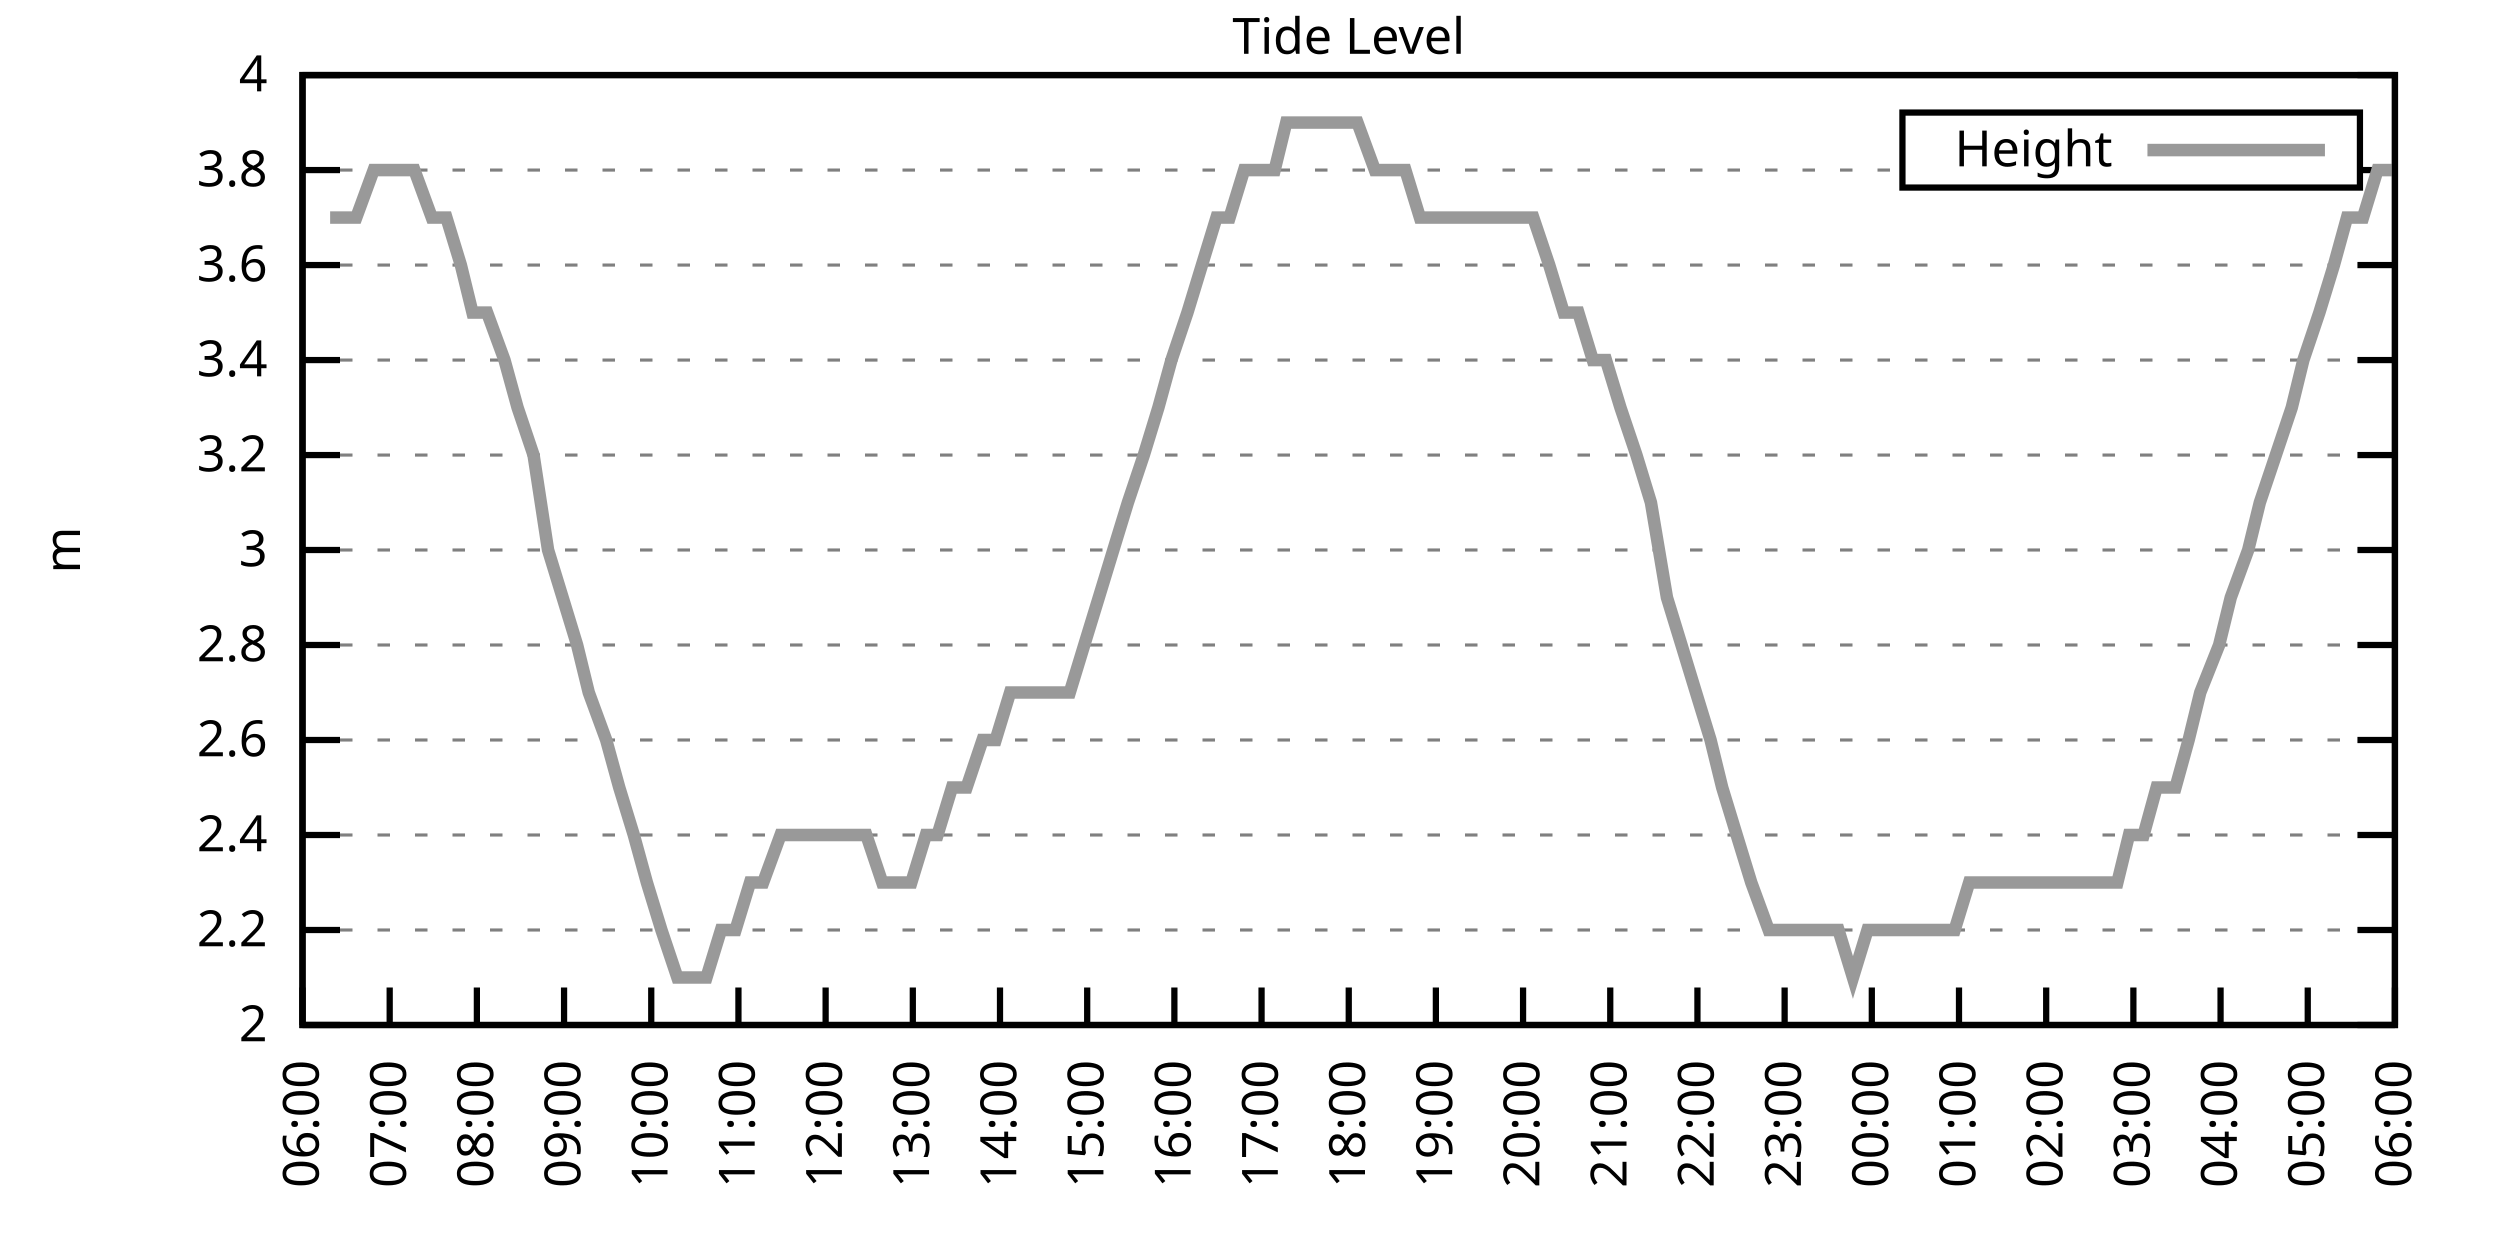
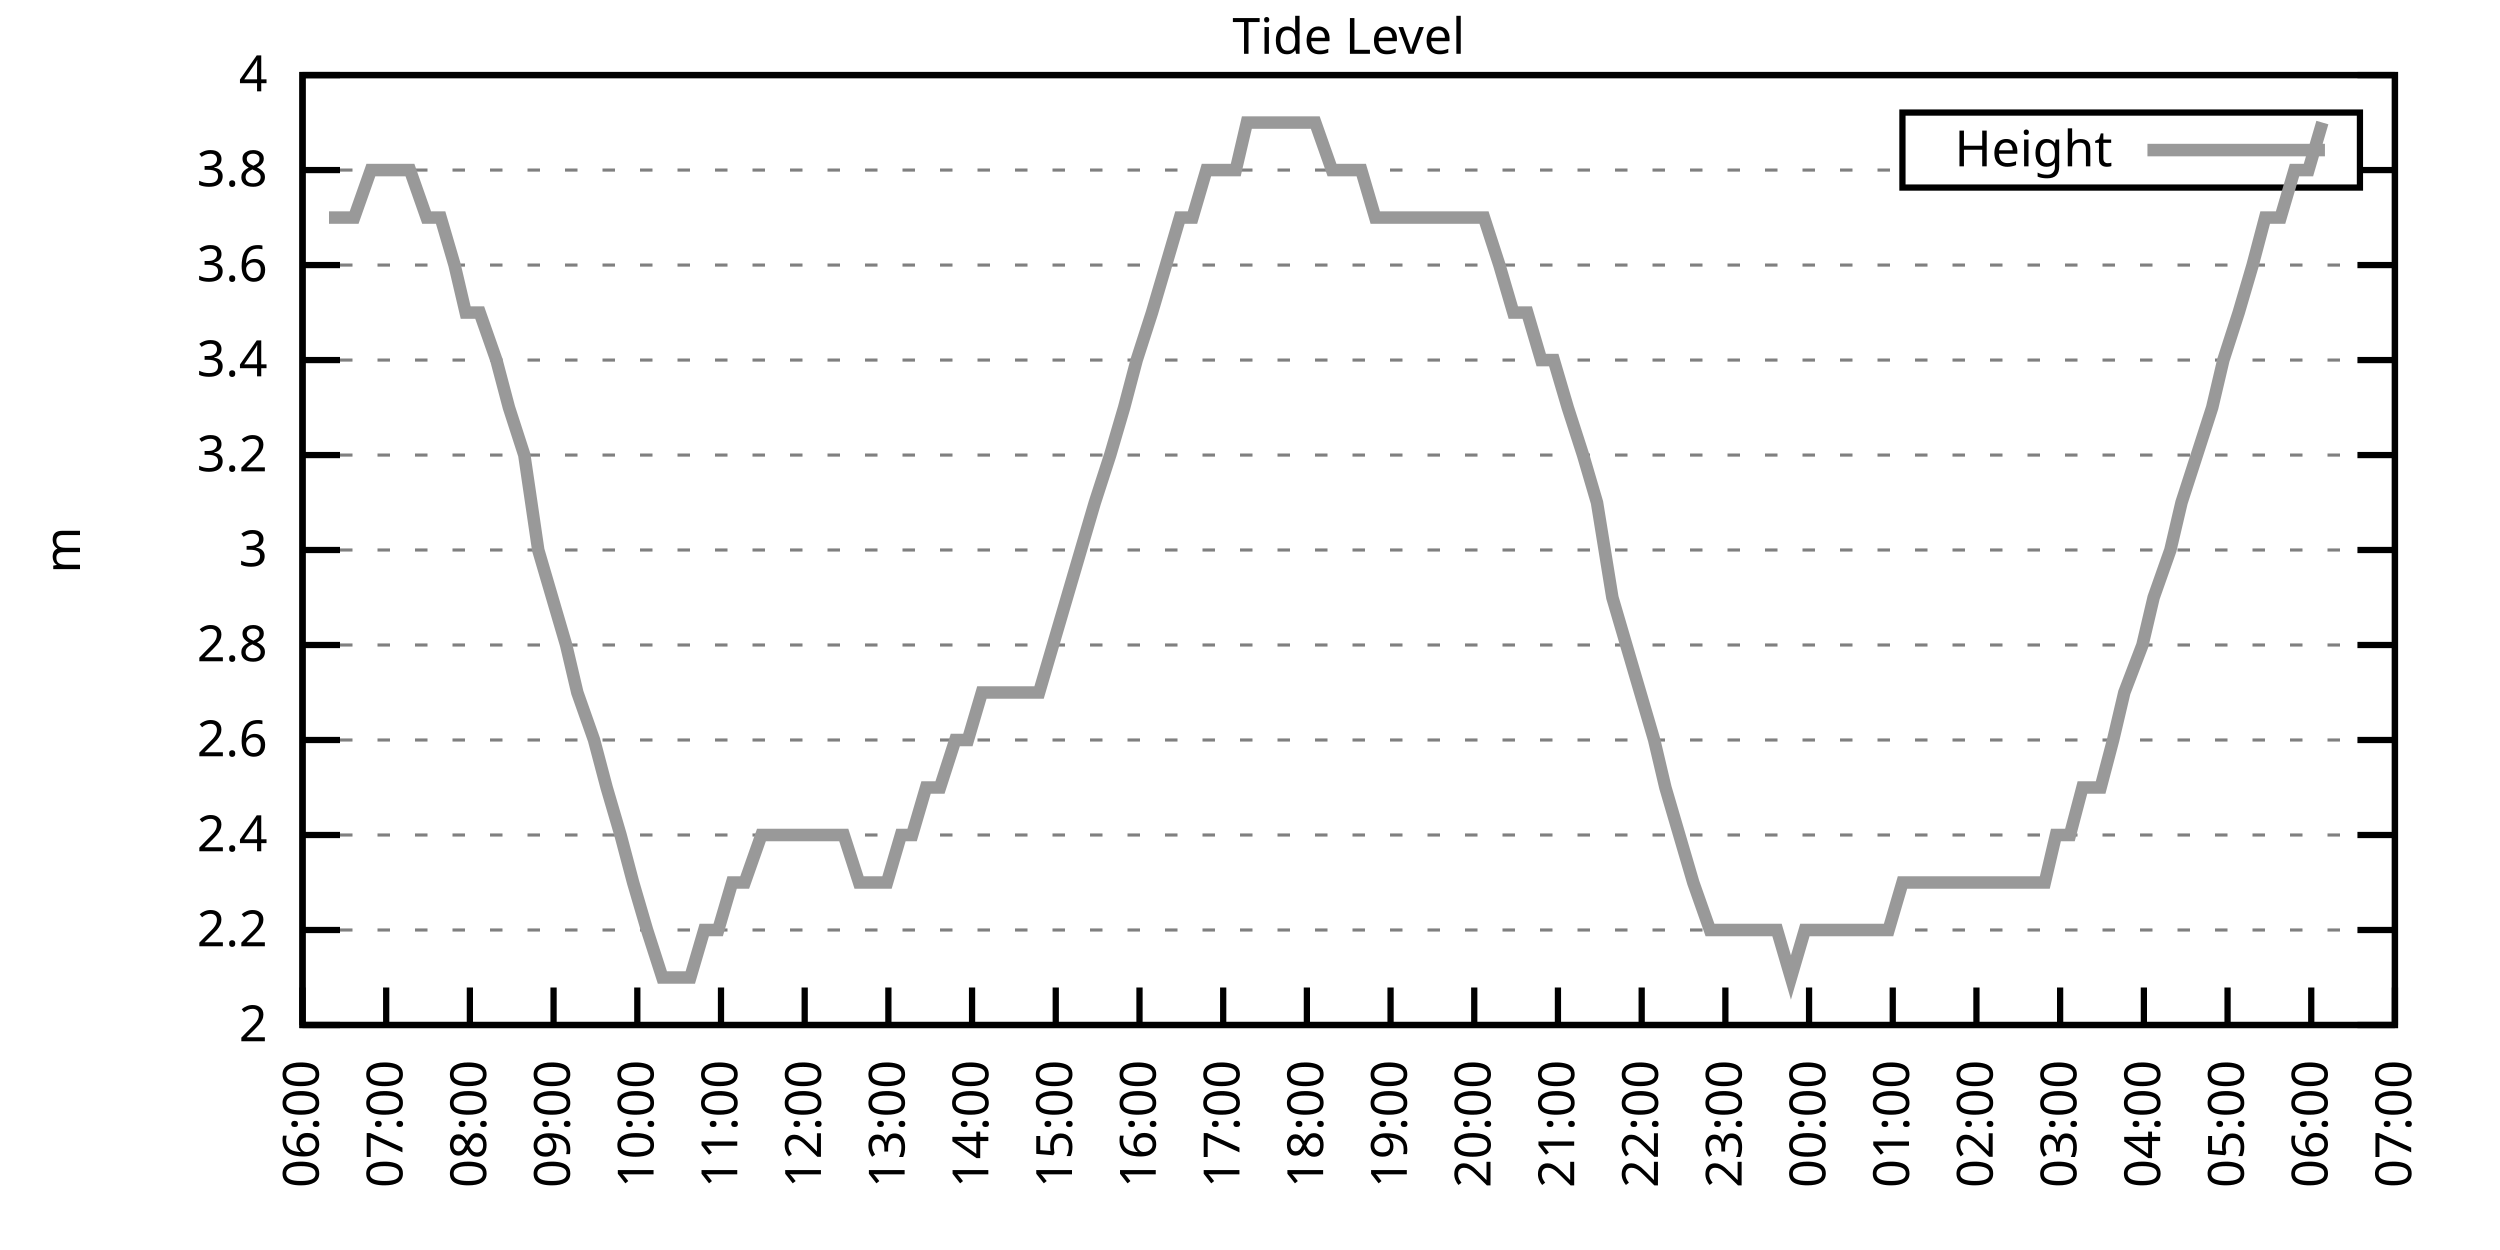
<svg xmlns="http://www.w3.org/2000/svg" xmlns:xlink="http://www.w3.org/1999/xlink" width="400" height="200" viewBox="0 0 400 200">
  <g id="gnuplot_canvas">
    <rect x="0" y="0" width="400" height="200" fill="none" />
    <defs>
      <circle id="gpDot" r="0.5" stroke-width="0.5" stroke="currentColor" />
      <path id="gpPt0" stroke-width="0.333" stroke="currentColor" d="M-1,0 h2 M0,-1 v2" />
      <path id="gpPt1" stroke-width="0.333" stroke="currentColor" d="M-1,-1 L1,1 M1,-1 L-1,1" />
      <path id="gpPt2" stroke-width="0.333" stroke="currentColor" d="M-1,0 L1,0 M0,-1 L0,1 M-1,-1 L1,1 M-1,1 L1,-1" />
      <rect id="gpPt3" stroke-width="0.333" stroke="currentColor" x="-1" y="-1" width="2" height="2" />
      <rect id="gpPt4" stroke-width="0.333" stroke="currentColor" fill="currentColor" x="-1" y="-1" width="2" height="2" />
      <circle id="gpPt5" stroke-width="0.333" stroke="currentColor" cx="0" cy="0" r="1" />
      <use xlink:href="#gpPt5" id="gpPt6" fill="currentColor" stroke="none" />
      <path id="gpPt7" stroke-width="0.333" stroke="currentColor" d="M0,-1.33 L-1.33,0.67 L1.33,0.67 z" />
      <use xlink:href="#gpPt7" id="gpPt8" fill="currentColor" stroke="none" />
      <use xlink:href="#gpPt7" id="gpPt9" stroke="currentColor" transform="rotate(180)" />
      <use xlink:href="#gpPt9" id="gpPt10" fill="currentColor" stroke="none" />
      <use xlink:href="#gpPt3" id="gpPt11" stroke="currentColor" transform="rotate(45)" />
      <use xlink:href="#gpPt11" id="gpPt12" fill="currentColor" stroke="none" />
      <path id="gpPt13" stroke-width="0.333" stroke="currentColor" d="M0,1.330 L1.265,0.411 L0.782,-1.067 L-0.782,-1.076 L-1.265,0.411 z" />
      <use xlink:href="#gpPt13" id="gpPt14" fill="currentColor" stroke="none" />
      <filter id="textbox" filterUnits="objectBoundingBox" x="0" y="0" height="1" width="1">
        <feFlood flood-color="white" flood-opacity="1" result="bgnd" />
        <feComposite in="SourceGraphic" in2="bgnd" operator="atop" />
      </filter>
      <filter id="greybox" filterUnits="objectBoundingBox" x="0" y="0" height="1" width="1">
        <feFlood flood-color="lightgrey" flood-opacity="1" result="grey" />
        <feComposite in="SourceGraphic" in2="grey" operator="atop" />
      </filter>
    </defs>
    <g fill="none" color="white" stroke="currentColor" stroke-width="1.00" stroke-linecap="butt" stroke-linejoin="miter">
</g>
    <g fill="none" color="black" stroke="currentColor" stroke-width="1.00" stroke-linecap="butt" stroke-linejoin="miter">
      <g stroke="none" shape-rendering="crispEdges">
        <polygon fill="rgb(255, 255, 255)" points="48.40,164.00 383.18,164.00 383.18,12.02 48.40,12.02 " />
      </g>
    </g>
    <g fill="none" color="black" stroke="currentColor" stroke-width="1.00" stroke-linecap="butt" stroke-linejoin="miter">
</g>
    <g fill="none" color="black" stroke="black" stroke-width="0.50" stroke-linecap="butt" stroke-linejoin="miter">
</g>
    <g fill="none" color="gray" stroke="currentColor" stroke-width="0.50" stroke-linecap="butt" stroke-linejoin="miter">
      <path stroke="gray" stroke-dasharray="2,4" class="gridline" d="M48.40,164.00 L383.19,164.00  " />
    </g>
    <g fill="none" color="gray" stroke="gray" stroke-width="1.00" stroke-linecap="butt" stroke-linejoin="miter">
</g>
    <g fill="none" color="black" stroke="currentColor" stroke-width="1.00" stroke-linecap="butt" stroke-linejoin="miter">
      <path stroke="black" d="M48.40,164.00 L54.40,164.00 M383.19,164.00 L377.19,164.00  " />
      <g transform="translate(42.80,166.60)" stroke="none" fill="black" font-family="Sans" font-size="8.00" text-anchor="end">
        <text>
          <tspan font-family="Sans"> 2</tspan>
        </text>
      </g>
    </g>
    <g fill="none" color="black" stroke="currentColor" stroke-width="1.00" stroke-linecap="butt" stroke-linejoin="miter">
</g>
    <g fill="none" color="black" stroke="black" stroke-width="0.50" stroke-linecap="butt" stroke-linejoin="miter">
</g>
    <g fill="none" color="gray" stroke="currentColor" stroke-width="0.50" stroke-linecap="butt" stroke-linejoin="miter">
      <path stroke="gray" stroke-dasharray="2,4" class="gridline" d="M48.40,148.80 L383.19,148.80  " />
    </g>
    <g fill="none" color="gray" stroke="gray" stroke-width="1.00" stroke-linecap="butt" stroke-linejoin="miter">
</g>
    <g fill="none" color="black" stroke="currentColor" stroke-width="1.00" stroke-linecap="butt" stroke-linejoin="miter">
      <path stroke="black" d="M48.40,148.80 L54.40,148.80 M383.19,148.80 L377.19,148.80  " />
      <g transform="translate(42.80,151.40)" stroke="none" fill="black" font-family="Sans" font-size="8.00" text-anchor="end">
        <text>
          <tspan font-family="Sans"> 2.2</tspan>
        </text>
      </g>
    </g>
    <g fill="none" color="black" stroke="currentColor" stroke-width="1.00" stroke-linecap="butt" stroke-linejoin="miter">
</g>
    <g fill="none" color="black" stroke="black" stroke-width="0.50" stroke-linecap="butt" stroke-linejoin="miter">
</g>
    <g fill="none" color="gray" stroke="currentColor" stroke-width="0.50" stroke-linecap="butt" stroke-linejoin="miter">
      <path stroke="gray" stroke-dasharray="2,4" class="gridline" d="M48.40,133.60 L383.19,133.60  " />
    </g>
    <g fill="none" color="gray" stroke="gray" stroke-width="1.00" stroke-linecap="butt" stroke-linejoin="miter">
</g>
    <g fill="none" color="black" stroke="currentColor" stroke-width="1.00" stroke-linecap="butt" stroke-linejoin="miter">
      <path stroke="black" d="M48.40,133.60 L54.40,133.60 M383.19,133.60 L377.19,133.60  " />
      <g transform="translate(42.80,136.20)" stroke="none" fill="black" font-family="Sans" font-size="8.00" text-anchor="end">
        <text>
          <tspan font-family="Sans"> 2.4</tspan>
        </text>
      </g>
    </g>
    <g fill="none" color="black" stroke="currentColor" stroke-width="1.00" stroke-linecap="butt" stroke-linejoin="miter">
</g>
    <g fill="none" color="black" stroke="black" stroke-width="0.50" stroke-linecap="butt" stroke-linejoin="miter">
</g>
    <g fill="none" color="gray" stroke="currentColor" stroke-width="0.50" stroke-linecap="butt" stroke-linejoin="miter">
      <path stroke="gray" stroke-dasharray="2,4" class="gridline" d="M48.40,118.40 L383.19,118.40  " />
    </g>
    <g fill="none" color="gray" stroke="gray" stroke-width="1.00" stroke-linecap="butt" stroke-linejoin="miter">
</g>
    <g fill="none" color="black" stroke="currentColor" stroke-width="1.00" stroke-linecap="butt" stroke-linejoin="miter">
      <path stroke="black" d="M48.40,118.40 L54.40,118.40 M383.19,118.40 L377.19,118.40  " />
      <g transform="translate(42.80,121.00)" stroke="none" fill="black" font-family="Sans" font-size="8.00" text-anchor="end">
        <text>
          <tspan font-family="Sans"> 2.6</tspan>
        </text>
      </g>
    </g>
    <g fill="none" color="black" stroke="currentColor" stroke-width="1.00" stroke-linecap="butt" stroke-linejoin="miter">
</g>
    <g fill="none" color="black" stroke="black" stroke-width="0.50" stroke-linecap="butt" stroke-linejoin="miter">
</g>
    <g fill="none" color="gray" stroke="currentColor" stroke-width="0.50" stroke-linecap="butt" stroke-linejoin="miter">
      <path stroke="gray" stroke-dasharray="2,4" class="gridline" d="M48.40,103.20 L383.19,103.20  " />
    </g>
    <g fill="none" color="gray" stroke="gray" stroke-width="1.00" stroke-linecap="butt" stroke-linejoin="miter">
</g>
    <g fill="none" color="black" stroke="currentColor" stroke-width="1.00" stroke-linecap="butt" stroke-linejoin="miter">
      <path stroke="black" d="M48.40,103.20 L54.40,103.20 M383.19,103.20 L377.19,103.20  " />
      <g transform="translate(42.80,105.80)" stroke="none" fill="black" font-family="Sans" font-size="8.00" text-anchor="end">
        <text>
          <tspan font-family="Sans"> 2.8</tspan>
        </text>
      </g>
    </g>
    <g fill="none" color="black" stroke="currentColor" stroke-width="1.00" stroke-linecap="butt" stroke-linejoin="miter">
</g>
    <g fill="none" color="black" stroke="black" stroke-width="0.50" stroke-linecap="butt" stroke-linejoin="miter">
</g>
    <g fill="none" color="gray" stroke="currentColor" stroke-width="0.50" stroke-linecap="butt" stroke-linejoin="miter">
      <path stroke="gray" stroke-dasharray="2,4" class="gridline" d="M48.40,88.00 L383.19,88.00  " />
    </g>
    <g fill="none" color="gray" stroke="gray" stroke-width="1.00" stroke-linecap="butt" stroke-linejoin="miter">
</g>
    <g fill="none" color="black" stroke="currentColor" stroke-width="1.00" stroke-linecap="butt" stroke-linejoin="miter">
      <path stroke="black" d="M48.40,88.00 L54.40,88.00 M383.19,88.00 L377.19,88.00  " />
      <g transform="translate(42.80,90.60)" stroke="none" fill="black" font-family="Sans" font-size="8.00" text-anchor="end">
        <text>
          <tspan font-family="Sans"> 3</tspan>
        </text>
      </g>
    </g>
    <g fill="none" color="black" stroke="currentColor" stroke-width="1.00" stroke-linecap="butt" stroke-linejoin="miter">
</g>
    <g fill="none" color="black" stroke="black" stroke-width="0.50" stroke-linecap="butt" stroke-linejoin="miter">
</g>
    <g fill="none" color="gray" stroke="currentColor" stroke-width="0.50" stroke-linecap="butt" stroke-linejoin="miter">
      <path stroke="gray" stroke-dasharray="2,4" class="gridline" d="M48.40,72.81 L383.19,72.81  " />
    </g>
    <g fill="none" color="gray" stroke="gray" stroke-width="1.00" stroke-linecap="butt" stroke-linejoin="miter">
</g>
    <g fill="none" color="black" stroke="currentColor" stroke-width="1.00" stroke-linecap="butt" stroke-linejoin="miter">
      <path stroke="black" d="M48.40,72.81 L54.40,72.81 M383.19,72.81 L377.19,72.81  " />
      <g transform="translate(42.80,75.41)" stroke="none" fill="black" font-family="Sans" font-size="8.00" text-anchor="end">
        <text>
          <tspan font-family="Sans"> 3.2</tspan>
        </text>
      </g>
    </g>
    <g fill="none" color="black" stroke="currentColor" stroke-width="1.00" stroke-linecap="butt" stroke-linejoin="miter">
</g>
    <g fill="none" color="black" stroke="black" stroke-width="0.50" stroke-linecap="butt" stroke-linejoin="miter">
</g>
    <g fill="none" color="gray" stroke="currentColor" stroke-width="0.50" stroke-linecap="butt" stroke-linejoin="miter">
      <path stroke="gray" stroke-dasharray="2,4" class="gridline" d="M48.40,57.61 L383.19,57.61  " />
    </g>
    <g fill="none" color="gray" stroke="gray" stroke-width="1.00" stroke-linecap="butt" stroke-linejoin="miter">
</g>
    <g fill="none" color="black" stroke="currentColor" stroke-width="1.00" stroke-linecap="butt" stroke-linejoin="miter">
      <path stroke="black" d="M48.40,57.61 L54.40,57.61 M383.19,57.61 L377.19,57.61  " />
      <g transform="translate(42.80,60.21)" stroke="none" fill="black" font-family="Sans" font-size="8.00" text-anchor="end">
        <text>
          <tspan font-family="Sans"> 3.4</tspan>
        </text>
      </g>
    </g>
    <g fill="none" color="black" stroke="currentColor" stroke-width="1.00" stroke-linecap="butt" stroke-linejoin="miter">
</g>
    <g fill="none" color="black" stroke="black" stroke-width="0.50" stroke-linecap="butt" stroke-linejoin="miter">
</g>
    <g fill="none" color="gray" stroke="currentColor" stroke-width="0.50" stroke-linecap="butt" stroke-linejoin="miter">
      <path stroke="gray" stroke-dasharray="2,4" class="gridline" d="M48.40,42.41 L383.19,42.41  " />
    </g>
    <g fill="none" color="gray" stroke="gray" stroke-width="1.00" stroke-linecap="butt" stroke-linejoin="miter">
</g>
    <g fill="none" color="black" stroke="currentColor" stroke-width="1.00" stroke-linecap="butt" stroke-linejoin="miter">
      <path stroke="black" d="M48.40,42.41 L54.40,42.41 M383.19,42.41 L377.19,42.41  " />
      <g transform="translate(42.80,45.01)" stroke="none" fill="black" font-family="Sans" font-size="8.00" text-anchor="end">
        <text>
          <tspan font-family="Sans"> 3.6</tspan>
        </text>
      </g>
    </g>
    <g fill="none" color="black" stroke="currentColor" stroke-width="1.00" stroke-linecap="butt" stroke-linejoin="miter">
</g>
    <g fill="none" color="black" stroke="black" stroke-width="0.50" stroke-linecap="butt" stroke-linejoin="miter">
</g>
    <g fill="none" color="gray" stroke="currentColor" stroke-width="0.50" stroke-linecap="butt" stroke-linejoin="miter">
      <path stroke="gray" stroke-dasharray="2,4" class="gridline" d="M48.40,27.21 L304.39,27.21 M377.59,27.21 L383.19,27.21  " />
    </g>
    <g fill="none" color="gray" stroke="gray" stroke-width="1.00" stroke-linecap="butt" stroke-linejoin="miter">
</g>
    <g fill="none" color="black" stroke="currentColor" stroke-width="1.00" stroke-linecap="butt" stroke-linejoin="miter">
      <path stroke="black" d="M48.40,27.21 L54.40,27.21 M383.19,27.21 L377.19,27.21  " />
      <g transform="translate(42.80,29.81)" stroke="none" fill="black" font-family="Sans" font-size="8.00" text-anchor="end">
        <text>
          <tspan font-family="Sans"> 3.8</tspan>
        </text>
      </g>
    </g>
    <g fill="none" color="black" stroke="currentColor" stroke-width="1.00" stroke-linecap="butt" stroke-linejoin="miter">
</g>
    <g fill="none" color="black" stroke="black" stroke-width="0.50" stroke-linecap="butt" stroke-linejoin="miter">
</g>
    <g fill="none" color="gray" stroke="currentColor" stroke-width="0.50" stroke-linecap="butt" stroke-linejoin="miter">
      <path stroke="gray" stroke-dasharray="2,4" class="gridline" d="M48.40,12.01 L383.19,12.01  " />
    </g>
    <g fill="none" color="gray" stroke="gray" stroke-width="1.00" stroke-linecap="butt" stroke-linejoin="miter">
</g>
    <g fill="none" color="black" stroke="currentColor" stroke-width="1.00" stroke-linecap="butt" stroke-linejoin="miter">
      <path stroke="black" d="M48.40,12.01 L54.40,12.01 M383.19,12.01 L377.19,12.01  " />
      <g transform="translate(42.80,14.61)" stroke="none" fill="black" font-family="Sans" font-size="8.00" text-anchor="end">
        <text>
          <tspan font-family="Sans"> 4</tspan>
        </text>
      </g>
    </g>
    <g fill="none" color="black" stroke="currentColor" stroke-width="1.00" stroke-linecap="butt" stroke-linejoin="miter">
      <path stroke="black" d="M48.40,164.00 L48.40,158.00  " />
      <g transform="translate(51.00,169.60) rotate(270.00)" stroke="none" fill="black" font-family="Sans" font-size="8.00" text-anchor="end">
        <text>
          <tspan font-family="Sans">06:00</tspan>
        </text>
      </g>
    </g>
    <g fill="none" color="black" stroke="currentColor" stroke-width="1.00" stroke-linecap="butt" stroke-linejoin="miter">
-       <path stroke="black" d="M62.35,164.00 L62.35,158.00  " />
-       <g transform="translate(64.95,169.60) rotate(270.00)" stroke="none" fill="black" font-family="Sans" font-size="8.00" text-anchor="end">
+       <path stroke="black" d="M61.79,164.00 L61.79,158.00  " />
+       <g transform="translate(64.39,169.60) rotate(270.00)" stroke="none" fill="black" font-family="Sans" font-size="8.00" text-anchor="end">
        <text>
          <tspan font-family="Sans">07:00</tspan>
        </text>
      </g>
    </g>
    <g fill="none" color="black" stroke="currentColor" stroke-width="1.00" stroke-linecap="butt" stroke-linejoin="miter">
-       <path stroke="black" d="M76.30,164.00 L76.30,158.00  " />
-       <g transform="translate(78.90,169.60) rotate(270.00)" stroke="none" fill="black" font-family="Sans" font-size="8.00" text-anchor="end">
+       <path stroke="black" d="M75.18,164.00 L75.18,158.00  " />
+       <g transform="translate(77.78,169.60) rotate(270.00)" stroke="none" fill="black" font-family="Sans" font-size="8.00" text-anchor="end">
        <text>
          <tspan font-family="Sans">08:00</tspan>
        </text>
      </g>
    </g>
    <g fill="none" color="black" stroke="currentColor" stroke-width="1.00" stroke-linecap="butt" stroke-linejoin="miter">
-       <path stroke="black" d="M90.25,164.00 L90.25,158.00  " />
-       <g transform="translate(92.85,169.60) rotate(270.00)" stroke="none" fill="black" font-family="Sans" font-size="8.00" text-anchor="end">
+       <path stroke="black" d="M88.57,164.00 L88.57,158.00  " />
+       <g transform="translate(91.17,169.60) rotate(270.00)" stroke="none" fill="black" font-family="Sans" font-size="8.00" text-anchor="end">
        <text>
          <tspan font-family="Sans">09:00</tspan>
        </text>
      </g>
    </g>
    <g fill="none" color="black" stroke="currentColor" stroke-width="1.00" stroke-linecap="butt" stroke-linejoin="miter">
-       <path stroke="black" d="M104.20,164.00 L104.20,158.00  " />
-       <g transform="translate(106.80,169.60) rotate(270.00)" stroke="none" fill="black" font-family="Sans" font-size="8.00" text-anchor="end">
+       <path stroke="black" d="M101.97,164.00 L101.97,158.00  " />
+       <g transform="translate(104.57,169.60) rotate(270.00)" stroke="none" fill="black" font-family="Sans" font-size="8.00" text-anchor="end">
        <text>
          <tspan font-family="Sans">10:00</tspan>
        </text>
      </g>
    </g>
    <g fill="none" color="black" stroke="currentColor" stroke-width="1.00" stroke-linecap="butt" stroke-linejoin="miter">
-       <path stroke="black" d="M118.15,164.00 L118.15,158.00  " />
-       <g transform="translate(120.75,169.60) rotate(270.00)" stroke="none" fill="black" font-family="Sans" font-size="8.00" text-anchor="end">
+       <path stroke="black" d="M115.36,164.00 L115.36,158.00  " />
+       <g transform="translate(117.96,169.60) rotate(270.00)" stroke="none" fill="black" font-family="Sans" font-size="8.00" text-anchor="end">
        <text>
          <tspan font-family="Sans">11:00</tspan>
        </text>
      </g>
    </g>
    <g fill="none" color="black" stroke="currentColor" stroke-width="1.00" stroke-linecap="butt" stroke-linejoin="miter">
-       <path stroke="black" d="M132.10,164.00 L132.10,158.00  " />
-       <g transform="translate(134.70,169.60) rotate(270.00)" stroke="none" fill="black" font-family="Sans" font-size="8.00" text-anchor="end">
+       <path stroke="black" d="M128.75,164.00 L128.75,158.00  " />
+       <g transform="translate(131.35,169.60) rotate(270.00)" stroke="none" fill="black" font-family="Sans" font-size="8.00" text-anchor="end">
        <text>
          <tspan font-family="Sans">12:00</tspan>
        </text>
      </g>
    </g>
    <g fill="none" color="black" stroke="currentColor" stroke-width="1.00" stroke-linecap="butt" stroke-linejoin="miter">
-       <path stroke="black" d="M146.05,164.00 L146.05,158.00  " />
-       <g transform="translate(148.65,169.60) rotate(270.00)" stroke="none" fill="black" font-family="Sans" font-size="8.00" text-anchor="end">
+       <path stroke="black" d="M142.14,164.00 L142.14,158.00  " />
+       <g transform="translate(144.74,169.60) rotate(270.00)" stroke="none" fill="black" font-family="Sans" font-size="8.00" text-anchor="end">
        <text>
          <tspan font-family="Sans">13:00</tspan>
        </text>
      </g>
    </g>
    <g fill="none" color="black" stroke="currentColor" stroke-width="1.00" stroke-linecap="butt" stroke-linejoin="miter">
-       <path stroke="black" d="M160.00,164.00 L160.00,158.00  " />
-       <g transform="translate(162.60,169.60) rotate(270.00)" stroke="none" fill="black" font-family="Sans" font-size="8.00" text-anchor="end">
+       <path stroke="black" d="M155.53,164.00 L155.53,158.00  " />
+       <g transform="translate(158.13,169.60) rotate(270.00)" stroke="none" fill="black" font-family="Sans" font-size="8.00" text-anchor="end">
        <text>
          <tspan font-family="Sans">14:00</tspan>
        </text>
      </g>
    </g>
    <g fill="none" color="black" stroke="currentColor" stroke-width="1.00" stroke-linecap="butt" stroke-linejoin="miter">
-       <path stroke="black" d="M173.95,164.00 L173.95,158.00  " />
-       <g transform="translate(176.55,169.60) rotate(270.00)" stroke="none" fill="black" font-family="Sans" font-size="8.00" text-anchor="end">
+       <path stroke="black" d="M168.92,164.00 L168.92,158.00  " />
+       <g transform="translate(171.52,169.60) rotate(270.00)" stroke="none" fill="black" font-family="Sans" font-size="8.00" text-anchor="end">
        <text>
          <tspan font-family="Sans">15:00</tspan>
        </text>
      </g>
    </g>
    <g fill="none" color="black" stroke="currentColor" stroke-width="1.00" stroke-linecap="butt" stroke-linejoin="miter">
-       <path stroke="black" d="M187.90,164.00 L187.90,158.00  " />
-       <g transform="translate(190.50,169.60) rotate(270.00)" stroke="none" fill="black" font-family="Sans" font-size="8.00" text-anchor="end">
+       <path stroke="black" d="M182.32,164.00 L182.32,158.00  " />
+       <g transform="translate(184.92,169.60) rotate(270.00)" stroke="none" fill="black" font-family="Sans" font-size="8.00" text-anchor="end">
        <text>
          <tspan font-family="Sans">16:00</tspan>
        </text>
      </g>
    </g>
    <g fill="none" color="black" stroke="currentColor" stroke-width="1.00" stroke-linecap="butt" stroke-linejoin="miter">
-       <path stroke="black" d="M201.85,164.00 L201.85,158.00  " />
-       <g transform="translate(204.45,169.60) rotate(270.00)" stroke="none" fill="black" font-family="Sans" font-size="8.00" text-anchor="end">
+       <path stroke="black" d="M195.71,164.00 L195.71,158.00  " />
+       <g transform="translate(198.31,169.60) rotate(270.00)" stroke="none" fill="black" font-family="Sans" font-size="8.00" text-anchor="end">
        <text>
          <tspan font-family="Sans">17:00</tspan>
        </text>
      </g>
    </g>
    <g fill="none" color="black" stroke="currentColor" stroke-width="1.00" stroke-linecap="butt" stroke-linejoin="miter">
-       <path stroke="black" d="M215.80,164.00 L215.80,158.00  " />
-       <g transform="translate(218.40,169.60) rotate(270.00)" stroke="none" fill="black" font-family="Sans" font-size="8.00" text-anchor="end">
+       <path stroke="black" d="M209.10,164.00 L209.10,158.00  " />
+       <g transform="translate(211.70,169.60) rotate(270.00)" stroke="none" fill="black" font-family="Sans" font-size="8.00" text-anchor="end">
        <text>
          <tspan font-family="Sans">18:00</tspan>
        </text>
      </g>
    </g>
    <g fill="none" color="black" stroke="currentColor" stroke-width="1.00" stroke-linecap="butt" stroke-linejoin="miter">
-       <path stroke="black" d="M229.74,164.00 L229.74,158.00  " />
-       <g transform="translate(232.34,169.60) rotate(270.00)" stroke="none" fill="black" font-family="Sans" font-size="8.00" text-anchor="end">
+       <path stroke="black" d="M222.49,164.00 L222.49,158.00  " />
+       <g transform="translate(225.09,169.60) rotate(270.00)" stroke="none" fill="black" font-family="Sans" font-size="8.00" text-anchor="end">
        <text>
          <tspan font-family="Sans">19:00</tspan>
        </text>
      </g>
    </g>
    <g fill="none" color="black" stroke="currentColor" stroke-width="1.00" stroke-linecap="butt" stroke-linejoin="miter">
-       <path stroke="black" d="M243.69,164.00 L243.69,158.00  " />
-       <g transform="translate(246.29,169.60) rotate(270.00)" stroke="none" fill="black" font-family="Sans" font-size="8.00" text-anchor="end">
+       <path stroke="black" d="M235.88,164.00 L235.88,158.00  " />
+       <g transform="translate(238.48,169.60) rotate(270.00)" stroke="none" fill="black" font-family="Sans" font-size="8.00" text-anchor="end">
        <text>
          <tspan font-family="Sans">20:00</tspan>
        </text>
      </g>
    </g>
    <g fill="none" color="black" stroke="currentColor" stroke-width="1.00" stroke-linecap="butt" stroke-linejoin="miter">
-       <path stroke="black" d="M257.64,164.00 L257.64,158.00  " />
-       <g transform="translate(260.24,169.60) rotate(270.00)" stroke="none" fill="black" font-family="Sans" font-size="8.00" text-anchor="end">
+       <path stroke="black" d="M249.27,164.00 L249.27,158.00  " />
+       <g transform="translate(251.87,169.60) rotate(270.00)" stroke="none" fill="black" font-family="Sans" font-size="8.00" text-anchor="end">
        <text>
          <tspan font-family="Sans">21:00</tspan>
        </text>
      </g>
    </g>
    <g fill="none" color="black" stroke="currentColor" stroke-width="1.00" stroke-linecap="butt" stroke-linejoin="miter">
-       <path stroke="black" d="M271.59,164.00 L271.59,158.00  " />
-       <g transform="translate(274.19,169.60) rotate(270.00)" stroke="none" fill="black" font-family="Sans" font-size="8.00" text-anchor="end">
+       <path stroke="black" d="M262.67,164.00 L262.67,158.00  " />
+       <g transform="translate(265.27,169.60) rotate(270.00)" stroke="none" fill="black" font-family="Sans" font-size="8.00" text-anchor="end">
        <text>
          <tspan font-family="Sans">22:00</tspan>
        </text>
      </g>
    </g>
    <g fill="none" color="black" stroke="currentColor" stroke-width="1.00" stroke-linecap="butt" stroke-linejoin="miter">
-       <path stroke="black" d="M285.54,164.00 L285.54,158.00  " />
-       <g transform="translate(288.14,169.60) rotate(270.00)" stroke="none" fill="black" font-family="Sans" font-size="8.00" text-anchor="end">
+       <path stroke="black" d="M276.06,164.00 L276.06,158.00  " />
+       <g transform="translate(278.66,169.60) rotate(270.00)" stroke="none" fill="black" font-family="Sans" font-size="8.00" text-anchor="end">
        <text>
          <tspan font-family="Sans">23:00</tspan>
        </text>
      </g>
    </g>
    <g fill="none" color="black" stroke="currentColor" stroke-width="1.00" stroke-linecap="butt" stroke-linejoin="miter">
-       <path stroke="black" d="M299.49,164.00 L299.49,158.00  " />
-       <g transform="translate(302.09,169.60) rotate(270.00)" stroke="none" fill="black" font-family="Sans" font-size="8.00" text-anchor="end">
+       <path stroke="black" d="M289.45,164.00 L289.45,158.00  " />
+       <g transform="translate(292.05,169.60) rotate(270.00)" stroke="none" fill="black" font-family="Sans" font-size="8.00" text-anchor="end">
        <text>
          <tspan font-family="Sans">00:00</tspan>
        </text>
      </g>
    </g>
    <g fill="none" color="black" stroke="currentColor" stroke-width="1.00" stroke-linecap="butt" stroke-linejoin="miter">
-       <path stroke="black" d="M313.44,164.00 L313.44,158.00  " />
-       <g transform="translate(316.04,169.60) rotate(270.00)" stroke="none" fill="black" font-family="Sans" font-size="8.00" text-anchor="end">
+       <path stroke="black" d="M302.84,164.00 L302.84,158.00  " />
+       <g transform="translate(305.44,169.60) rotate(270.00)" stroke="none" fill="black" font-family="Sans" font-size="8.00" text-anchor="end">
        <text>
          <tspan font-family="Sans">01:00</tspan>
        </text>
      </g>
    </g>
    <g fill="none" color="black" stroke="currentColor" stroke-width="1.00" stroke-linecap="butt" stroke-linejoin="miter">
-       <path stroke="black" d="M327.39,164.00 L327.39,158.00  " />
-       <g transform="translate(329.99,169.60) rotate(270.00)" stroke="none" fill="black" font-family="Sans" font-size="8.00" text-anchor="end">
+       <path stroke="black" d="M316.23,164.00 L316.23,158.00  " />
+       <g transform="translate(318.83,169.60) rotate(270.00)" stroke="none" fill="black" font-family="Sans" font-size="8.00" text-anchor="end">
        <text>
          <tspan font-family="Sans">02:00</tspan>
        </text>
      </g>
    </g>
    <g fill="none" color="black" stroke="currentColor" stroke-width="1.00" stroke-linecap="butt" stroke-linejoin="miter">
-       <path stroke="black" d="M341.34,164.00 L341.34,158.00  " />
-       <g transform="translate(343.94,169.60) rotate(270.00)" stroke="none" fill="black" font-family="Sans" font-size="8.00" text-anchor="end">
+       <path stroke="black" d="M329.62,164.00 L329.62,158.00  " />
+       <g transform="translate(332.22,169.60) rotate(270.00)" stroke="none" fill="black" font-family="Sans" font-size="8.00" text-anchor="end">
        <text>
          <tspan font-family="Sans">03:00</tspan>
        </text>
      </g>
    </g>
    <g fill="none" color="black" stroke="currentColor" stroke-width="1.00" stroke-linecap="butt" stroke-linejoin="miter">
-       <path stroke="black" d="M355.29,164.00 L355.29,158.00  " />
-       <g transform="translate(357.89,169.60) rotate(270.00)" stroke="none" fill="black" font-family="Sans" font-size="8.00" text-anchor="end">
+       <path stroke="black" d="M343.02,164.00 L343.02,158.00  " />
+       <g transform="translate(345.62,169.60) rotate(270.00)" stroke="none" fill="black" font-family="Sans" font-size="8.00" text-anchor="end">
        <text>
          <tspan font-family="Sans">04:00</tspan>
        </text>
      </g>
    </g>
    <g fill="none" color="black" stroke="currentColor" stroke-width="1.00" stroke-linecap="butt" stroke-linejoin="miter">
-       <path stroke="black" d="M369.24,164.00 L369.24,158.00  " />
-       <g transform="translate(371.84,169.60) rotate(270.00)" stroke="none" fill="black" font-family="Sans" font-size="8.00" text-anchor="end">
+       <path stroke="black" d="M356.41,164.00 L356.41,158.00  " />
+       <g transform="translate(359.01,169.60) rotate(270.00)" stroke="none" fill="black" font-family="Sans" font-size="8.00" text-anchor="end">
        <text>
          <tspan font-family="Sans">05:00</tspan>
+         </text>
+       </g>
+     </g>
+     <g fill="none" color="black" stroke="currentColor" stroke-width="1.00" stroke-linecap="butt" stroke-linejoin="miter">
+       <path stroke="black" d="M369.80,164.00 L369.80,158.00  " />
+       <g transform="translate(372.40,169.60) rotate(270.00)" stroke="none" fill="black" font-family="Sans" font-size="8.00" text-anchor="end">
+         <text>
+           <tspan font-family="Sans">06:00</tspan>
        </text>
      </g>
    </g>
    <g fill="none" color="black" stroke="currentColor" stroke-width="1.00" stroke-linecap="butt" stroke-linejoin="miter">
      <path stroke="black" d="M383.19,164.00 L383.19,158.00  " />
      <g transform="translate(385.79,169.60) rotate(270.00)" stroke="none" fill="black" font-family="Sans" font-size="8.00" text-anchor="end">
        <text>
-           <tspan font-family="Sans">06:00</tspan>
+           <tspan font-family="Sans">07:00</tspan>
        </text>
      </g>
    </g>
    <g fill="none" color="black" stroke="currentColor" stroke-width="1.00" stroke-linecap="butt" stroke-linejoin="miter">
</g>
    <g fill="none" color="black" stroke="currentColor" stroke-width="1.00" stroke-linecap="butt" stroke-linejoin="miter">
      <path stroke="black" d="M48.40,12.01 L48.40,164.00 L383.19,164.00 L383.19,12.01 L48.40,12.01 Z  " />
    </g>
    <g fill="none" color="black" stroke="currentColor" stroke-width="1.00" stroke-linecap="butt" stroke-linejoin="miter">
</g>
    <g fill="none" color="black" stroke="currentColor" stroke-width="1.00" stroke-linecap="butt" stroke-linejoin="miter">
      <path stroke="black" d="M304.39,30.01 L304.39,18.01 L377.59,18.01 L377.59,30.01 L304.39,30.01 Z  " />
    </g>
    <g id="Tide_level_plot_1">
      <g fill="none" color="white" stroke="black" stroke-width="2.00" stroke-linecap="butt" stroke-linejoin="miter">
</g>
      <g fill="none" color="black" stroke="currentColor" stroke-width="2.00" stroke-linecap="butt" stroke-linejoin="miter">
        <g transform="translate(337.99,26.61)" stroke="none" fill="black" font-family="Sans" font-size="8.00" text-anchor="end">
          <text>
            <tspan font-family="Sans">Height</tspan>
          </text>
        </g>
      </g>
      <g fill="none" color="black" stroke="currentColor" stroke-width="2.00" stroke-linecap="butt" stroke-linejoin="miter">
-         <path stroke="rgb(153, 153, 153)" d="M343.59,24.01 L371.99,24.01 M52.82,34.81 L54.68,34.81 L57.00,34.81 L59.79,27.21 L61.88,27.21 L64.21,27.21   L66.30,27.21 L69.09,34.81 L71.42,34.81 L73.74,42.41 L75.60,50.01 L77.93,50.01 L80.72,57.61 L82.81,65.21   L85.37,72.81 L87.69,88.00 L90.02,95.60 L92.34,103.20 L94.20,110.80 L96.99,118.40 L99.08,126.00 L101.41,133.60   L103.50,141.20 L105.83,148.80 L108.38,156.40 L110.48,156.40 L113.03,156.40 L115.36,148.80 L117.68,148.80 L120.01,141.20   L122.10,141.20 L124.89,133.60 L126.98,133.60 L129.08,133.60 L131.40,133.60 L133.96,133.60 L136.28,133.60 L138.61,133.60   L141.16,141.20 L143.26,141.20 L145.81,141.20 L148.14,133.60 L150.00,133.60 L152.32,126.00 L154.65,126.00 L157.21,118.40   L159.30,118.40 L161.62,110.80 L164.18,110.80 L166.51,110.80 L168.83,110.80 L171.16,110.80 L173.48,103.20 L175.81,95.60   L178.13,88.00 L180.46,80.41 L183.01,72.81 L185.34,65.21 L187.43,57.61 L189.99,50.01 L192.31,42.41 L194.64,34.81   L196.73,34.81 L199.06,27.21 L201.15,27.21 L203.94,27.21 L205.80,19.61 L208.12,19.61 L210.22,19.61 L212.77,19.61   L215.10,19.61 L217.19,19.61 L219.98,27.21 L222.07,27.21 L224.86,27.21 L227.19,34.81 L229.28,34.81 L231.84,34.81   L234.16,34.81 L236.25,34.81 L238.81,34.81 L241.14,34.81 L242.76,34.81 L245.32,34.81 L247.88,42.41 L250.20,50.01   L252.53,50.01 L254.85,57.61 L256.95,57.61 L259.27,65.21 L261.83,72.81 L264.15,80.41 L266.71,95.60 L269.04,103.20   L271.36,110.80 L273.69,118.40 L275.55,126.00 L277.87,133.60 L280.20,141.20 L282.99,148.80 L285.31,148.80 L287.17,148.80   L289.50,148.80 L292.29,148.80 L294.15,148.80 L296.47,156.40 L298.80,148.80 L301.35,148.80 L303.91,148.80 L305.77,148.80   L308.09,148.80 L310.42,148.80 L312.74,148.80 L315.07,141.20 L317.39,141.20 L319.95,141.20 L322.51,141.20 L324.60,141.20   L326.69,141.20 L329.48,141.20 L331.58,141.20 L334.13,141.20 L335.99,141.20 L338.78,141.20 L340.64,133.60 L342.97,133.60   L345.06,126.00 L348.08,126.00 L350.18,118.40 L352.04,110.80 L355.06,103.20 L356.92,95.60 L359.71,88.00 L361.57,80.41   L364.13,72.81 L366.68,65.21 L368.54,57.61 L371.10,50.01 L373.43,42.41 L375.52,34.81 L378.08,34.81 L380.40,27.21   L382.73,27.21  " />
+         <path stroke="rgb(153, 153, 153)" d="M343.59,24.01 L371.99,24.01 M52.64,34.81 L54.43,34.81 L56.66,34.81 L59.34,27.21 L61.35,27.21 L63.58,27.21   L65.59,27.21 L68.26,34.81 L70.50,34.81 L72.73,42.41 L74.51,50.01 L76.75,50.01 L79.42,57.61 L81.43,65.21   L83.89,72.81 L86.12,88.00 L88.35,95.60 L90.58,103.20 L92.37,110.80 L95.05,118.40 L97.06,126.00 L99.29,133.60   L101.30,141.20 L103.53,148.80 L105.98,156.40 L107.99,156.40 L110.45,156.40 L112.68,148.80 L114.91,148.80 L117.14,141.20   L119.15,141.20 L121.83,133.60 L123.84,133.60 L125.85,133.60 L128.08,133.60 L130.54,133.60 L132.77,133.60 L135.00,133.60   L137.45,141.20 L139.46,141.20 L141.92,141.20 L144.15,133.60 L145.94,133.60 L148.17,126.00 L150.40,126.00 L152.85,118.40   L154.86,118.40 L157.10,110.80 L159.55,110.80 L161.78,110.80 L164.01,110.80 L166.25,110.80 L168.48,103.20 L170.71,95.60   L172.94,88.00 L175.17,80.41 L177.63,72.81 L179.86,65.21 L181.87,57.61 L184.32,50.01 L186.56,42.41 L188.79,34.81   L190.80,34.81 L193.03,27.21 L195.04,27.21 L197.72,27.21 L199.50,19.61 L201.73,19.61 L203.74,19.61 L206.20,19.61   L208.43,19.61 L210.44,19.61 L213.12,27.21 L215.13,27.21 L217.80,27.21 L220.04,34.81 L222.04,34.81 L224.50,34.81   L226.73,34.81 L228.74,34.81 L231.20,34.81 L233.43,34.81 L234.99,34.81 L237.44,34.81 L239.90,42.41 L242.13,50.01   L244.36,50.01 L246.60,57.61 L248.60,57.61 L250.84,65.21 L253.29,72.81 L255.52,80.41 L257.98,95.60 L260.21,103.20   L262.44,110.80 L264.67,118.40 L266.46,126.00 L268.69,133.60 L270.92,141.20 L273.60,148.80 L275.83,148.80 L277.62,148.80   L279.85,148.80 L282.53,148.80 L284.32,148.80 L286.55,156.40 L288.78,148.80 L291.23,148.80 L293.69,148.80 L295.48,148.80   L297.71,148.80 L299.94,148.80 L302.17,148.80 L304.40,141.20 L306.63,141.20 L309.09,141.20 L311.54,141.20 L313.55,141.20   L315.56,141.20 L318.24,141.20 L320.25,141.20 L322.70,141.20 L324.49,141.20 L327.17,141.20 L328.95,133.60 L331.19,133.60   L333.19,126.00 L336.10,126.00 L338.10,118.40 L339.89,110.80 L342.79,103.20 L344.58,95.60 L347.26,88.00 L349.04,80.41   L351.50,72.81 L353.95,65.21 L355.74,57.61 L358.19,50.01 L360.42,42.41 L362.43,34.81 L364.89,34.81 L367.12,27.21   L369.35,27.21 L371.58,19.61  " />
      </g>
    </g>
    <g fill="none" color="black" stroke="currentColor" stroke-width="2.00" stroke-linecap="butt" stroke-linejoin="miter">
</g>
    <g fill="none" color="black" stroke="black" stroke-width="1.00" stroke-linecap="butt" stroke-linejoin="miter">
</g>
    <g fill="none" color="black" stroke="currentColor" stroke-width="1.00" stroke-linecap="butt" stroke-linejoin="miter">
      <path stroke="black" d="M48.40,12.01 L48.40,164.00 L383.19,164.00 L383.19,12.01 L48.40,12.01 Z  " />
      <g transform="translate(12.80,88.01) rotate(270.00)" stroke="none" fill="black" font-family="Sans" font-size="8.00" text-anchor="middle">
        <text>
          <tspan font-family="Sans">m</tspan>
        </text>
      </g>
    </g>
    <g fill="none" color="black" stroke="currentColor" stroke-width="1.00" stroke-linecap="butt" stroke-linejoin="miter">
</g>
    <g fill="none" color="black" stroke="currentColor" stroke-width="1.00" stroke-linecap="butt" stroke-linejoin="miter">
      <g transform="translate(215.79,8.61)" stroke="none" fill="black" font-family="Sans" font-size="8.00" text-anchor="middle">
        <text>
          <tspan font-family="Sans">Tide Level</tspan>
        </text>
      </g>
    </g>
    <g fill="none" color="black" stroke="currentColor" stroke-width="1.00" stroke-linecap="butt" stroke-linejoin="miter">
</g>
  </g>
</svg>
